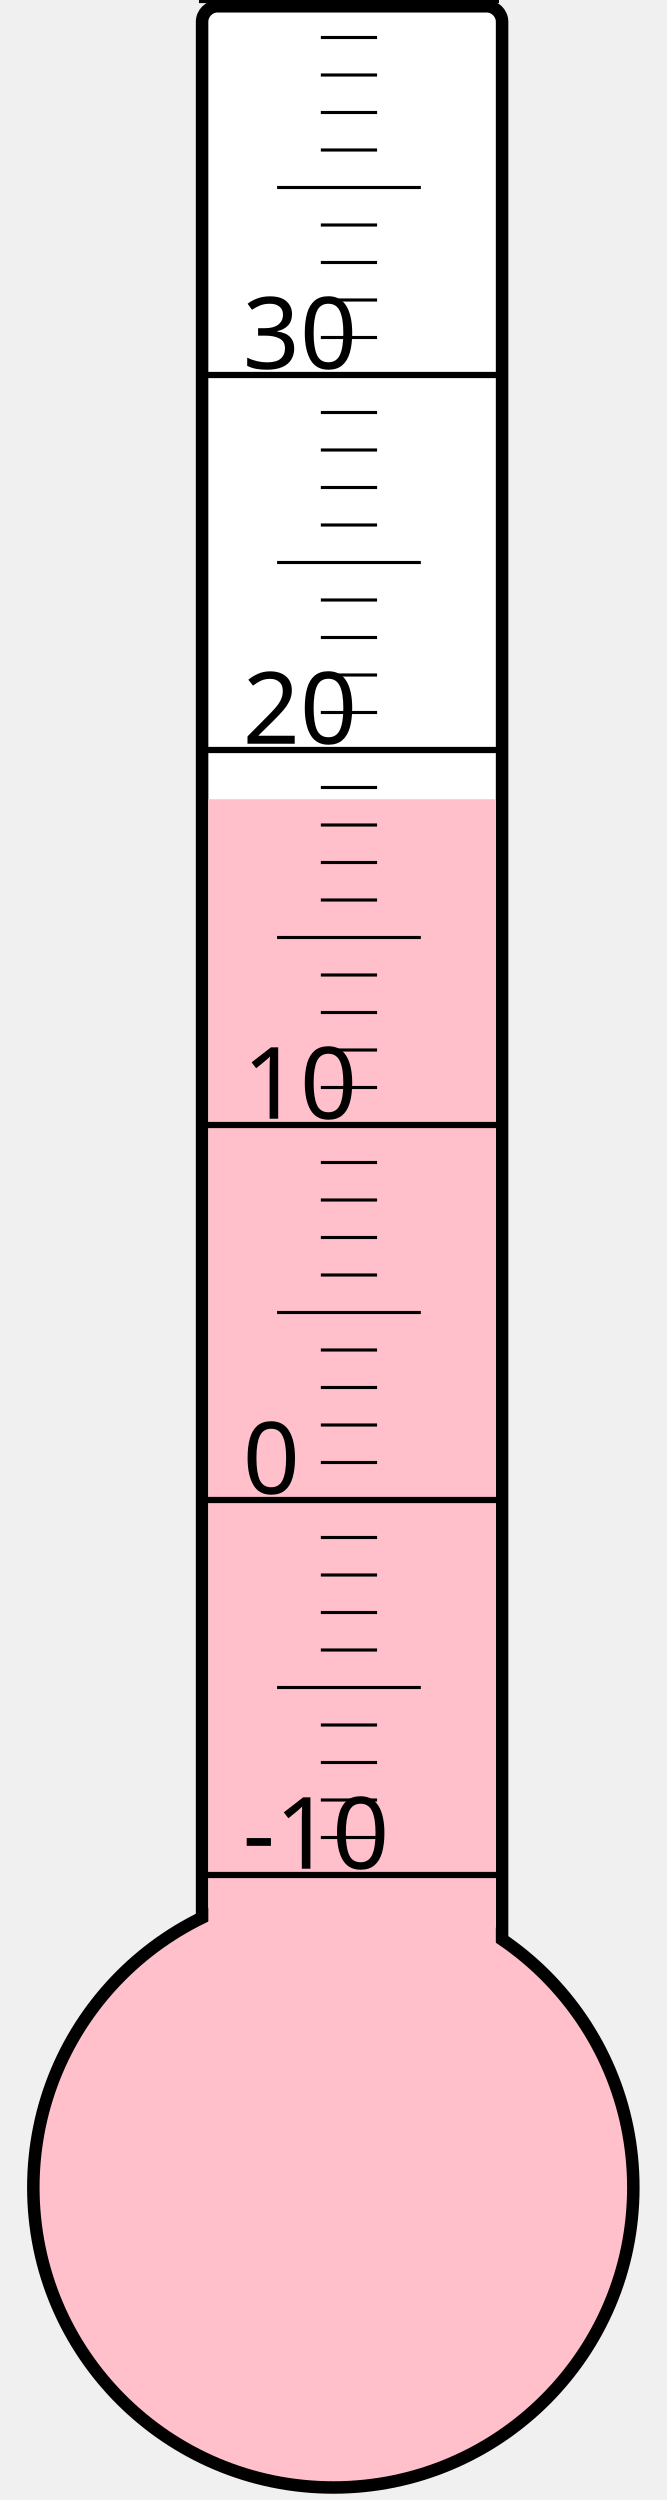
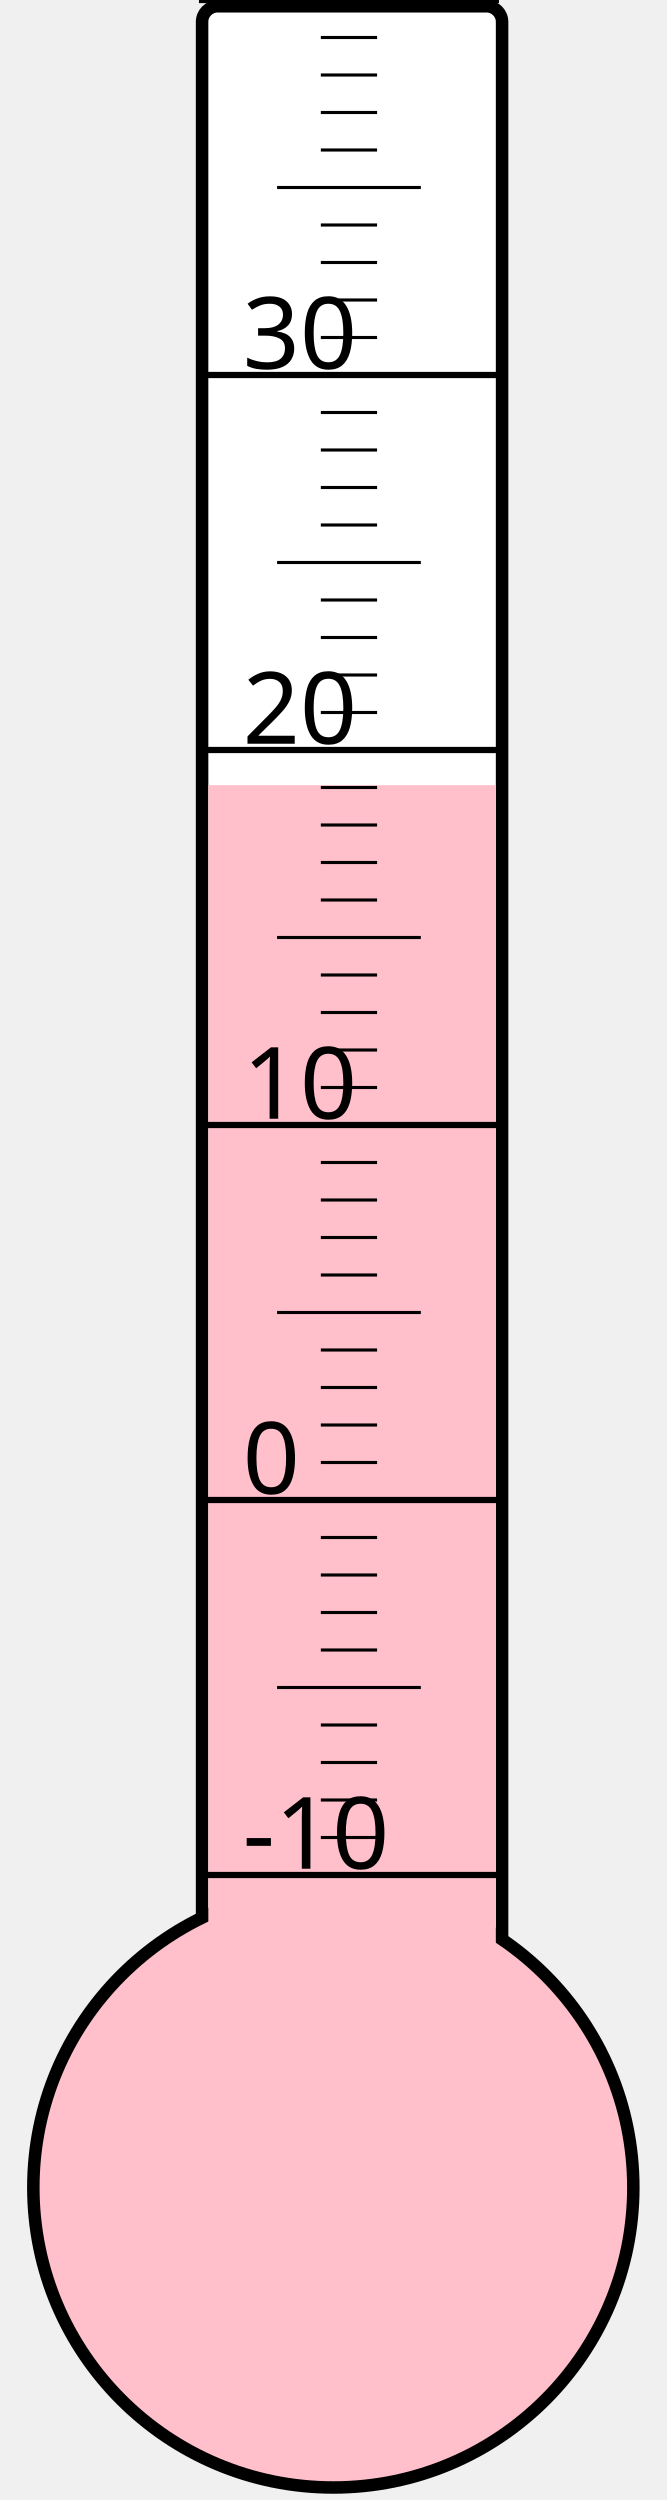
<svg xmlns="http://www.w3.org/2000/svg" width="40px" height="150px" viewBox="0 0 200 800">
  <rect width="200" height="800" x="0" y="0" style="fill: #ffffeb; fill-opacity: 0;" />
  <rect width="96" height="680" x="58" y="2" rx="5" ry="5" style="fill: white; fill-opacity: 1; stroke: black; stroke-width: 4;" />
  <circle cx="100" cy="700" r="96" style="fill: pink; stroke: black; stroke-width: 4;" />
-   <rect width="92" height="444.25" x="60" y="255.75" style="fill: pink; fill-opacity: 1; stroke-width: 0;" />
+   <rect width="92" height="448.75" x="60" y="251.25" style="fill: pink; fill-opacity: 1; stroke-width: 0;" />
  <text x="71" y="598" style="font-family: sans-serif; font-size: 24pt;">-10</text>
  <text x="71" y="478" style="font-family: sans-serif; font-size: 24pt;">0</text>
  <text x="71" y="358" style="font-family: sans-serif; font-size: 24pt;">10</text>
  <text x="71" y="238" style="font-family: sans-serif; font-size: 24pt;">20</text>
  <text x="71" y="118" style="font-family: sans-serif; font-size: 24pt;">30</text>
  <g style="stroke: black;">
    <line x1="57" y1="600" x2="153" y2="600" style="stroke-width: 2;" />
    <line x1="96" y1="588" x2="114" y2="588" style="stroke-width: 1;" />
    <line x1="96" y1="576" x2="114" y2="576" style="stroke-width: 1;" />
    <line x1="96" y1="564" x2="114" y2="564" style="stroke-width: 1;" />
    <line x1="96" y1="552" x2="114" y2="552" style="stroke-width: 1;" />
    <line x1="82" y1="540" x2="128" y2="540" style="stroke-width: 1;" />
    <line x1="96" y1="528" x2="114" y2="528" style="stroke-width: 1;" />
    <line x1="96" y1="516" x2="114" y2="516" style="stroke-width: 1;" />
    <line x1="96" y1="504" x2="114" y2="504" style="stroke-width: 1;" />
    <line x1="96" y1="492" x2="114" y2="492" style="stroke-width: 1;" />
    <line x1="57" y1="480" x2="153" y2="480" style="stroke-width: 2;" />
    <line x1="96" y1="468" x2="114" y2="468" style="stroke-width: 1;" />
    <line x1="96" y1="456" x2="114" y2="456" style="stroke-width: 1;" />
    <line x1="96" y1="444" x2="114" y2="444" style="stroke-width: 1;" />
    <line x1="96" y1="432" x2="114" y2="432" style="stroke-width: 1;" />
    <line x1="82" y1="420" x2="128" y2="420" style="stroke-width: 1;" />
    <line x1="96" y1="408" x2="114" y2="408" style="stroke-width: 1;" />
    <line x1="96" y1="396" x2="114" y2="396" style="stroke-width: 1;" />
    <line x1="96" y1="384" x2="114" y2="384" style="stroke-width: 1;" />
    <line x1="96" y1="372" x2="114" y2="372" style="stroke-width: 1;" />
    <line x1="57" y1="360" x2="153" y2="360" style="stroke-width: 2;" />
    <line x1="96" y1="348" x2="114" y2="348" style="stroke-width: 1;" />
    <line x1="96" y1="336" x2="114" y2="336" style="stroke-width: 1;" />
    <line x1="96" y1="324" x2="114" y2="324" style="stroke-width: 1;" />
    <line x1="96" y1="312" x2="114" y2="312" style="stroke-width: 1;" />
    <line x1="82" y1="300" x2="128" y2="300" style="stroke-width: 1;" />
    <line x1="96" y1="288" x2="114" y2="288" style="stroke-width: 1;" />
    <line x1="96" y1="276" x2="114" y2="276" style="stroke-width: 1;" />
    <line x1="96" y1="264" x2="114" y2="264" style="stroke-width: 1;" />
    <line x1="96" y1="252" x2="114" y2="252" style="stroke-width: 1;" />
    <line x1="57" y1="240" x2="153" y2="240" style="stroke-width: 2;" />
    <line x1="96" y1="228" x2="114" y2="228" style="stroke-width: 1;" />
    <line x1="96" y1="216" x2="114" y2="216" style="stroke-width: 1;" />
    <line x1="96" y1="204" x2="114" y2="204" style="stroke-width: 1;" />
    <line x1="96" y1="192" x2="114" y2="192" style="stroke-width: 1;" />
    <line x1="82" y1="180" x2="128" y2="180" style="stroke-width: 1;" />
    <line x1="96" y1="168" x2="114" y2="168" style="stroke-width: 1;" />
    <line x1="96" y1="156" x2="114" y2="156" style="stroke-width: 1;" />
    <line x1="96" y1="144" x2="114" y2="144" style="stroke-width: 1;" />
    <line x1="96" y1="132" x2="114" y2="132" style="stroke-width: 1;" />
    <line x1="57" y1="120" x2="153" y2="120" style="stroke-width: 2;" />
    <line x1="96" y1="108" x2="114" y2="108" style="stroke-width: 1;" />
    <line x1="96" y1="96" x2="114" y2="96" style="stroke-width: 1;" />
    <line x1="96" y1="84" x2="114" y2="84" style="stroke-width: 1;" />
    <line x1="96" y1="72" x2="114" y2="72" style="stroke-width: 1;" />
    <line x1="82" y1="60" x2="128" y2="60" style="stroke-width: 1;" />
    <line x1="96" y1="48" x2="114" y2="48" style="stroke-width: 1;" />
    <line x1="96" y1="36" x2="114" y2="36" style="stroke-width: 1;" />
    <line x1="96" y1="24" x2="114" y2="24" style="stroke-width: 1;" />
    <line x1="96" y1="12" x2="114" y2="12" style="stroke-width: 1;" />
    <line x1="57" y1="0" x2="153" y2="0" style="stroke-width: 2;" />
  </g>
</svg>
